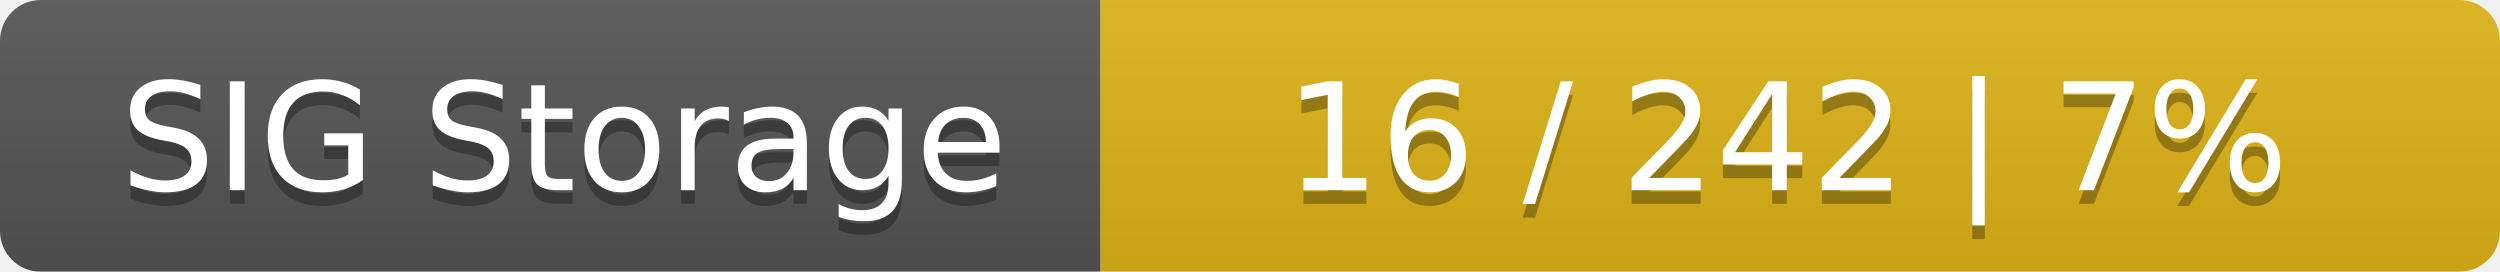
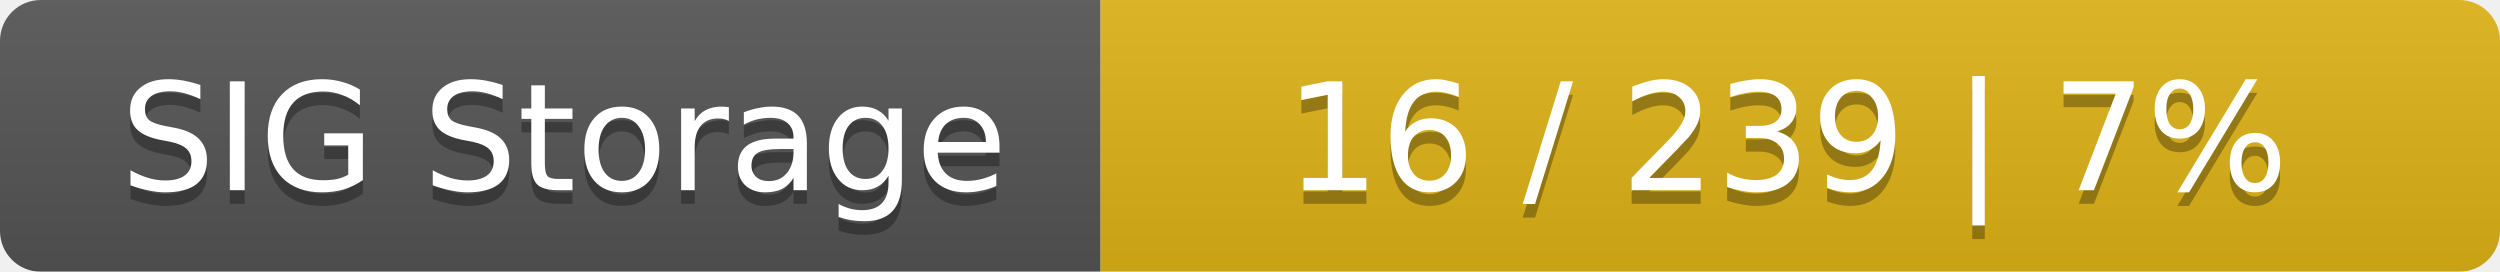
<svg xmlns="http://www.w3.org/2000/svg" width="184" height="20">
  <linearGradient id="smooth" x2="0" y2="100%">
    <stop offset="0" stop-color="#bbb" stop-opacity=".1" />
    <stop offset="1" stop-opacity=".1" />
  </linearGradient>
  <mask id="round">
    <rect width="184" height="20" rx="3" fill="#fff" />
  </mask>
  <g mask="url(#round)">
    <rect width="81" height="20" fill="#555" />
    <rect x="81" width="103" height="20" fill="#dfb317" />
    <rect width="184" height="20" fill="url(#smooth)" />
  </g>
  <g fill="#fff" text-anchor="middle" font-family="DejaVu Sans,Verdana,Geneva,sans-serif" font-size="11">
    <text x="41.5" y="15" fill="#010101" fill-opacity=".3">SIG Storage</text>
    <text x="41.5" y="14">SIG Storage</text>
-     <text x="131.5" y="15" fill="#010101" fill-opacity=".3">16 / 242    |    7%</text>
-     <text x="131.5" y="14">16 / 242    |    7%</text>
+     <text x="131.5" y="15" fill="#010101" fill-opacity=".3">16 / 239    |    7%</text>
+     <text x="131.5" y="14">16 / 239    |    7%</text>
  </g>
</svg>
